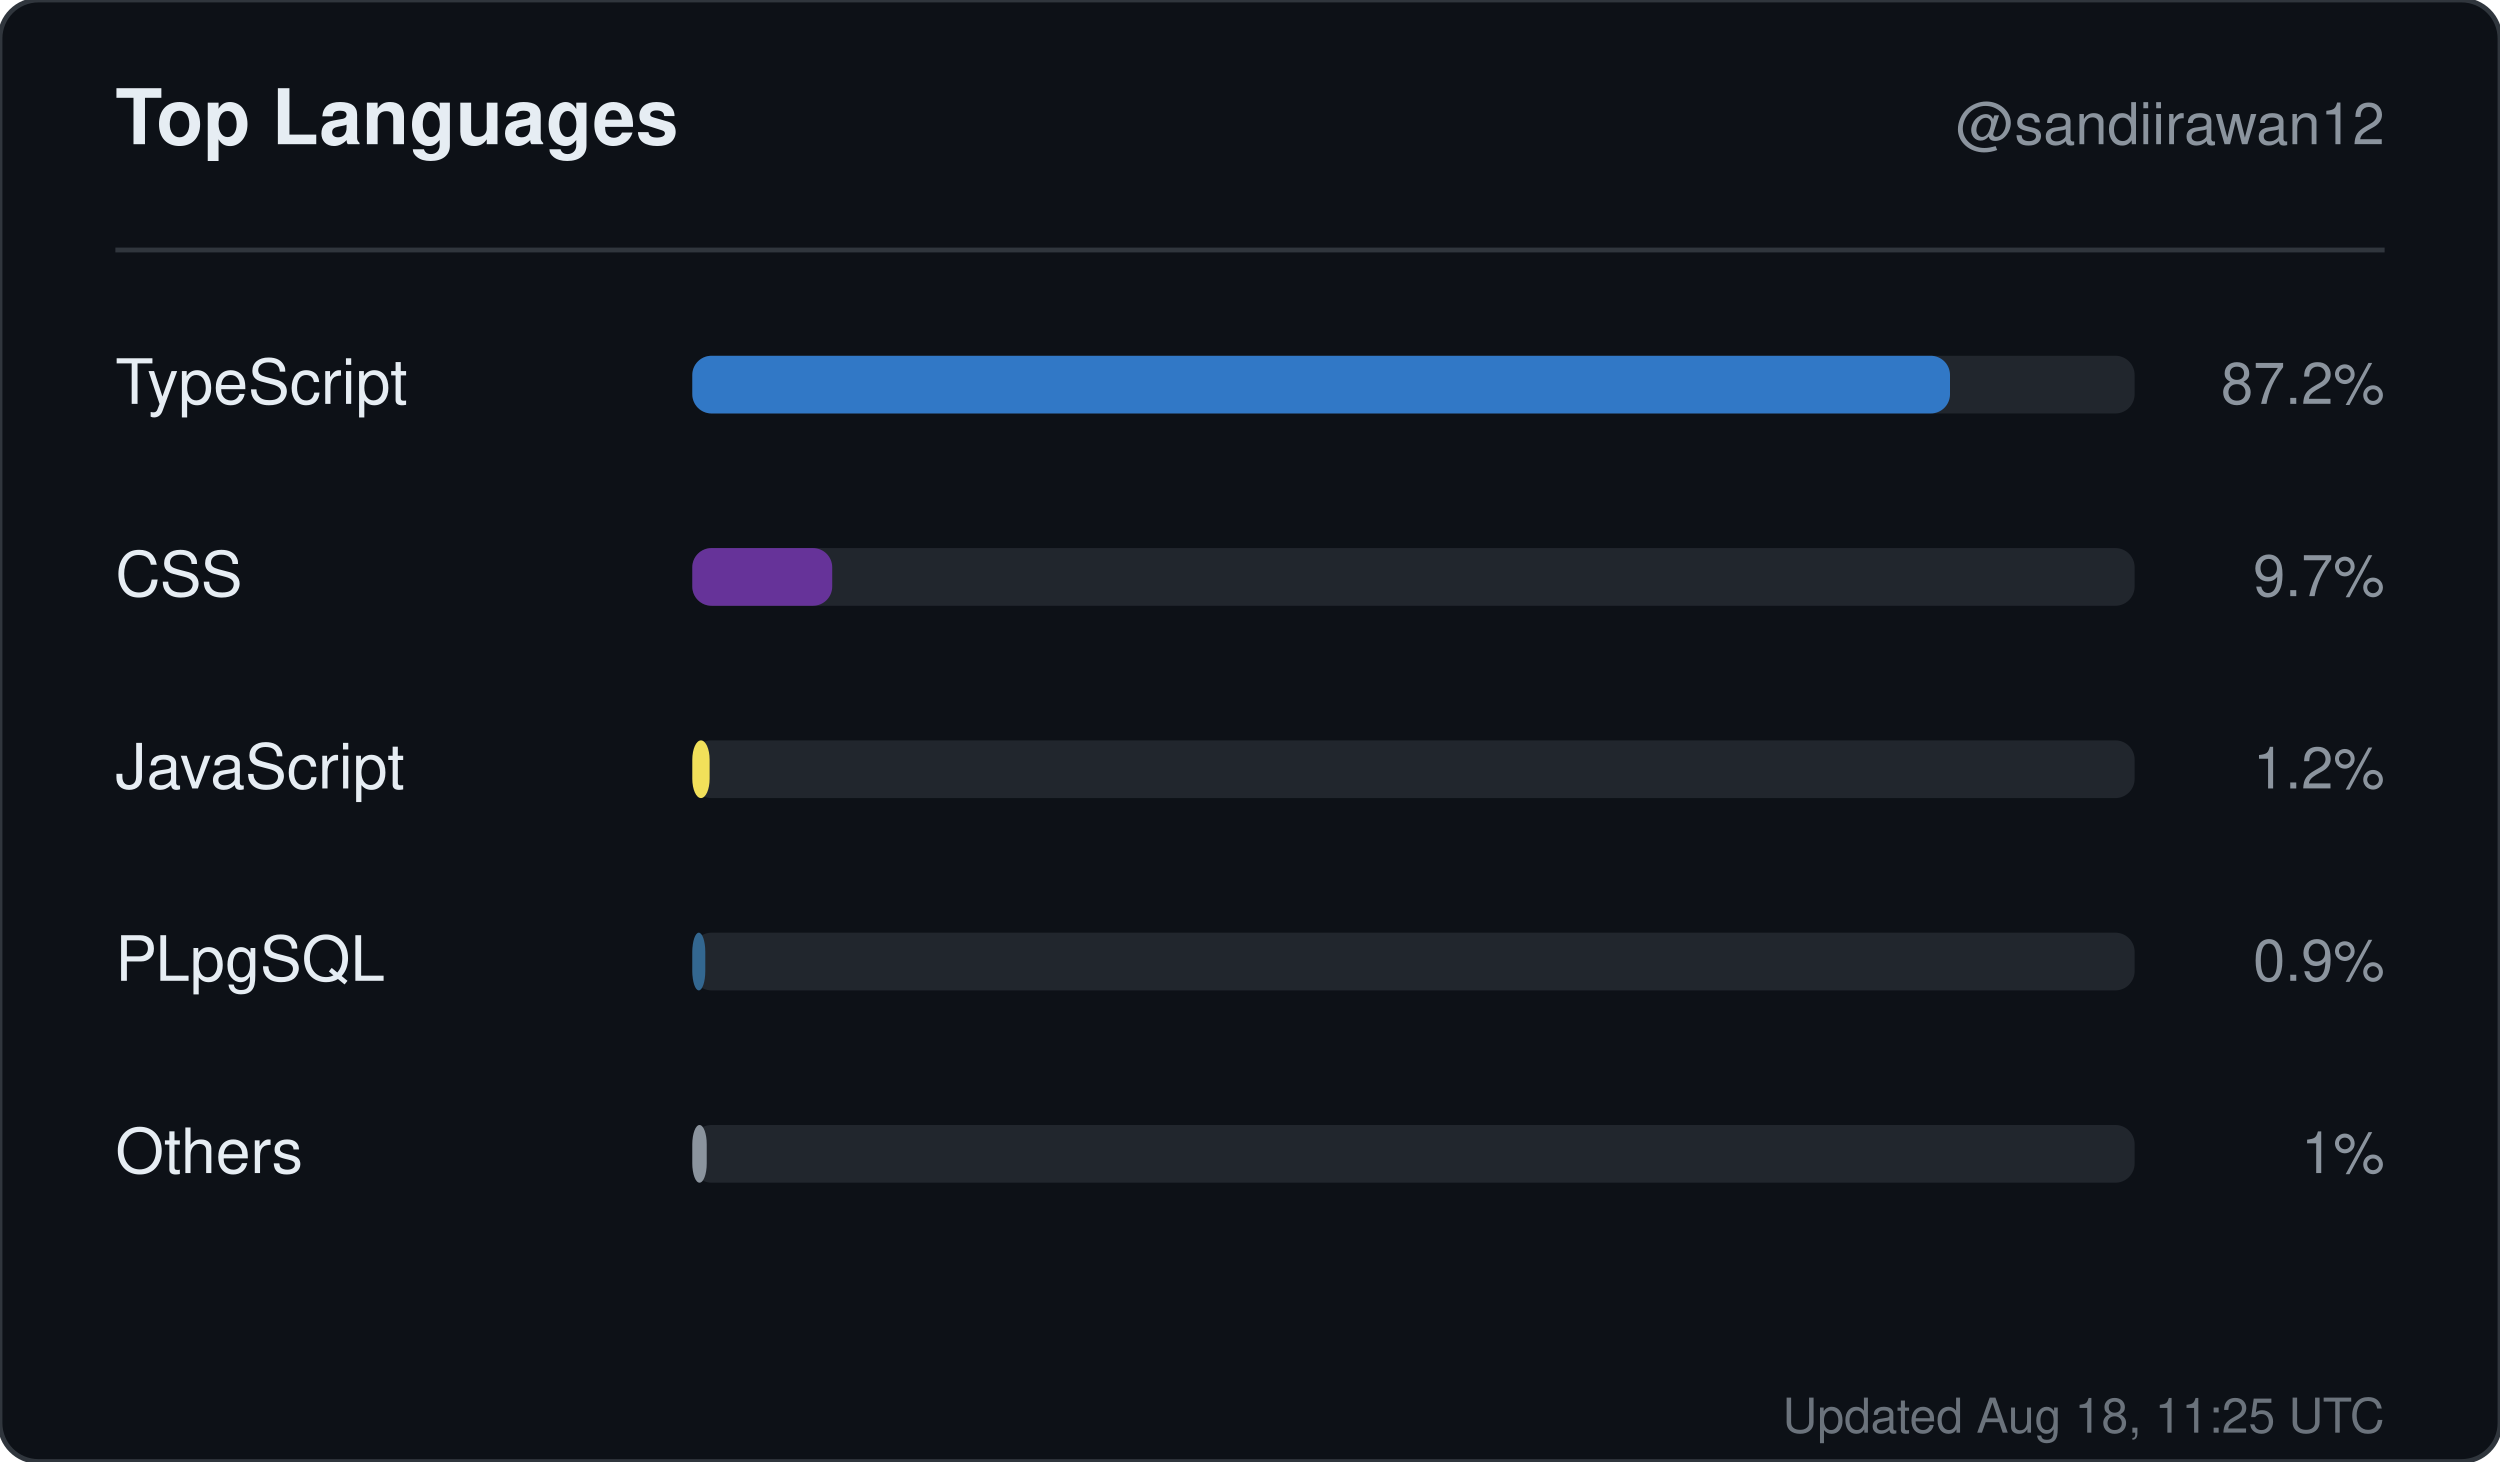
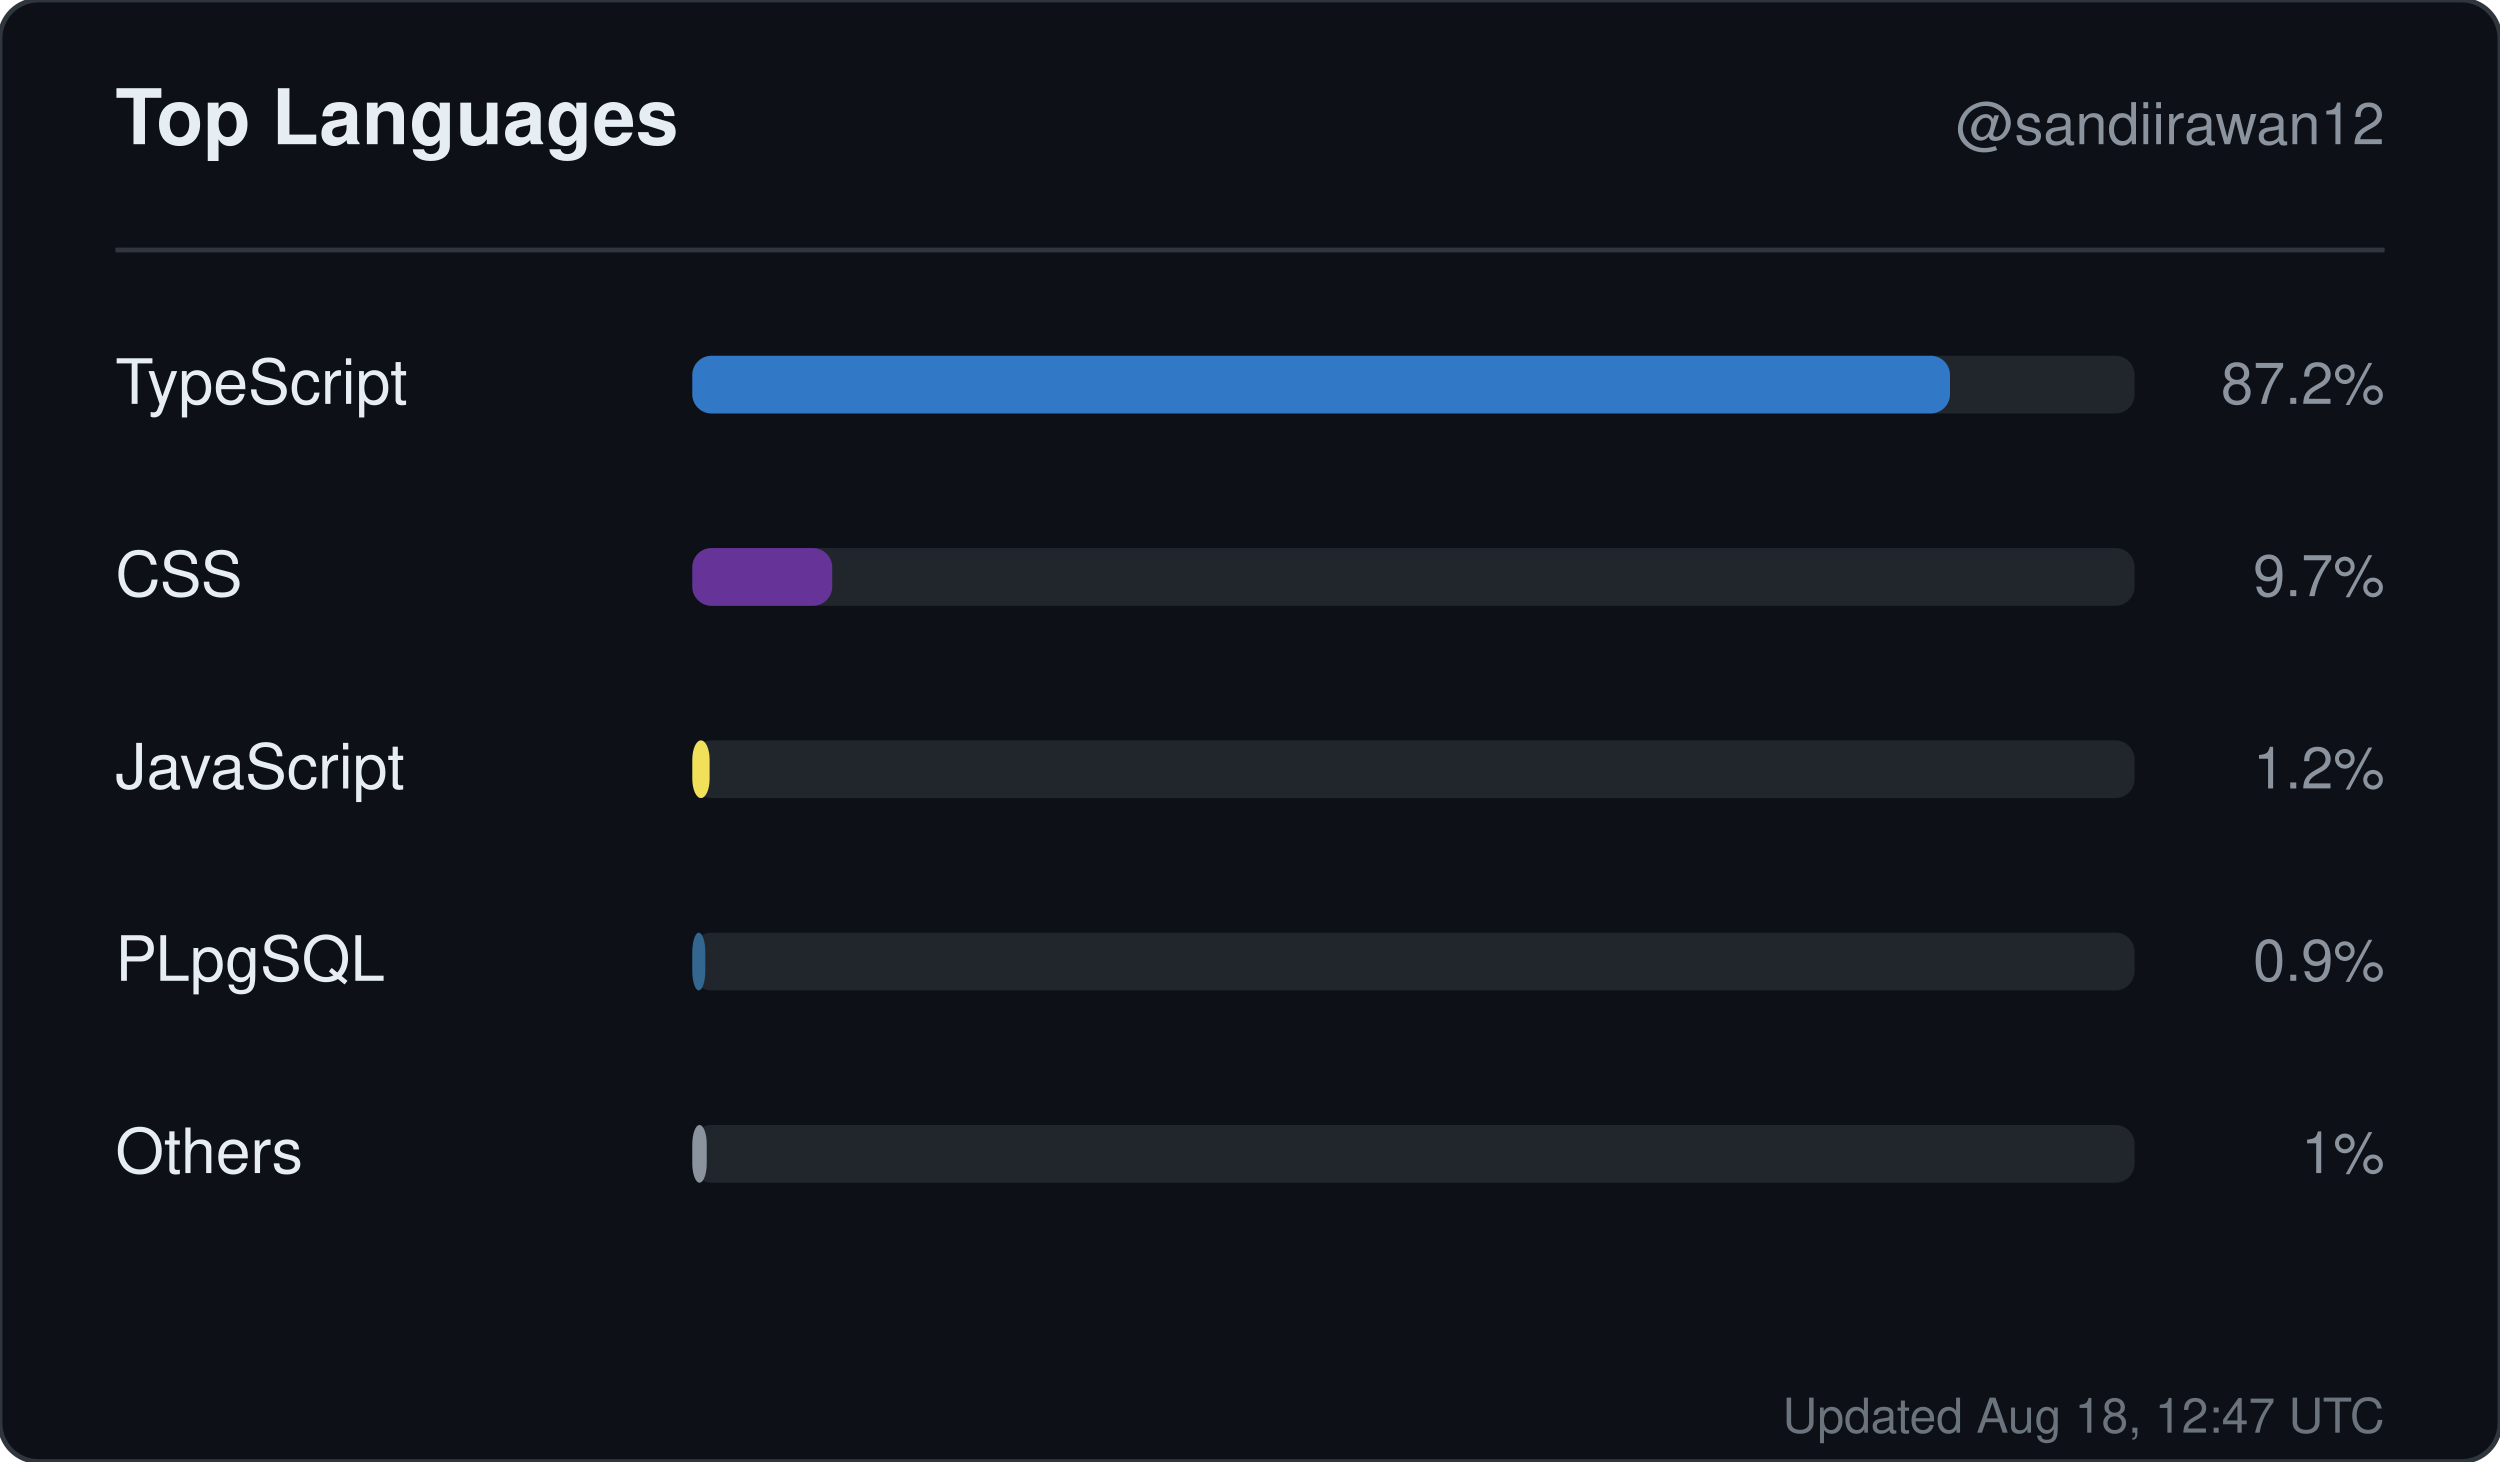
<svg xmlns="http://www.w3.org/2000/svg" width="520" height="304" viewBox="0 0 520 304" role="img" aria-label="Top languages for sandiirawan12">
  <rect width="520" height="304" rx="8" fill="#0d1117" stroke="#30363d" />
  <g font-family="-apple-system, BlinkMacSystemFont, Segoe UI, Helvetica, Arial, sans-serif">
    <text x="24" y="30" fill="#e6edf3" font-size="16" font-weight="700">Top Languages</text>
    <text x="496" y="30" fill="#8b949e" font-size="12" text-anchor="end">@sandiirawan12</text>
    <line x1="24" y1="52" x2="496" y2="52" stroke="#30363d" />
    <text x="24" y="84" fill="#e6edf3" font-size="13">TypeScript</text>
    <rect x="144" y="74" width="300" height="12" rx="4" fill="#21262d" />
    <rect x="144" y="74" width="261.6" height="12" rx="4" fill="#3178c6" />
    <text x="496" y="84" fill="#8b949e" font-size="12" text-anchor="end">87.2%</text>
    <text x="24" y="124" fill="#e6edf3" font-size="13">CSS</text>
    <rect x="144" y="114" width="300" height="12" rx="4" fill="#21262d" />
    <rect x="144" y="114" width="29.1" height="12" rx="4" fill="#663399" />
    <text x="496" y="124" fill="#8b949e" font-size="12" text-anchor="end">9.7%</text>
    <text x="24" y="164" fill="#e6edf3" font-size="13">JavaScript</text>
    <rect x="144" y="154" width="300" height="12" rx="4" fill="#21262d" />
    <rect x="144" y="154" width="3.6" height="12" rx="4" fill="#f1e05a" />
    <text x="496" y="164" fill="#8b949e" font-size="12" text-anchor="end">1.2%</text>
    <text x="24" y="204" fill="#e6edf3" font-size="13">PLpgSQL</text>
    <rect x="144" y="194" width="300" height="12" rx="4" fill="#21262d" />
    <rect x="144" y="194" width="2.7" height="12" rx="4" fill="#336790" />
    <text x="496" y="204" fill="#8b949e" font-size="12" text-anchor="end">0.9%</text>
    <text x="24" y="244" fill="#e6edf3" font-size="13">Others</text>
    <rect x="144" y="234" width="300" height="12" rx="4" fill="#21262d" />
    <rect x="144" y="234" width="3" height="12" rx="4" fill="#8b949e" />
    <text x="496" y="244" fill="#8b949e" font-size="12" text-anchor="end">1%</text>
-     <text x="496" y="298" fill="#8b949e" font-size="10" text-anchor="end" opacity="0.75">Updated Aug 18, 11:25 UTC</text>
+     <text x="496" y="298" fill="#8b949e" font-size="10" text-anchor="end" opacity="0.75">Updated Aug 18, 12:47 UTC</text>
  </g>
</svg>
